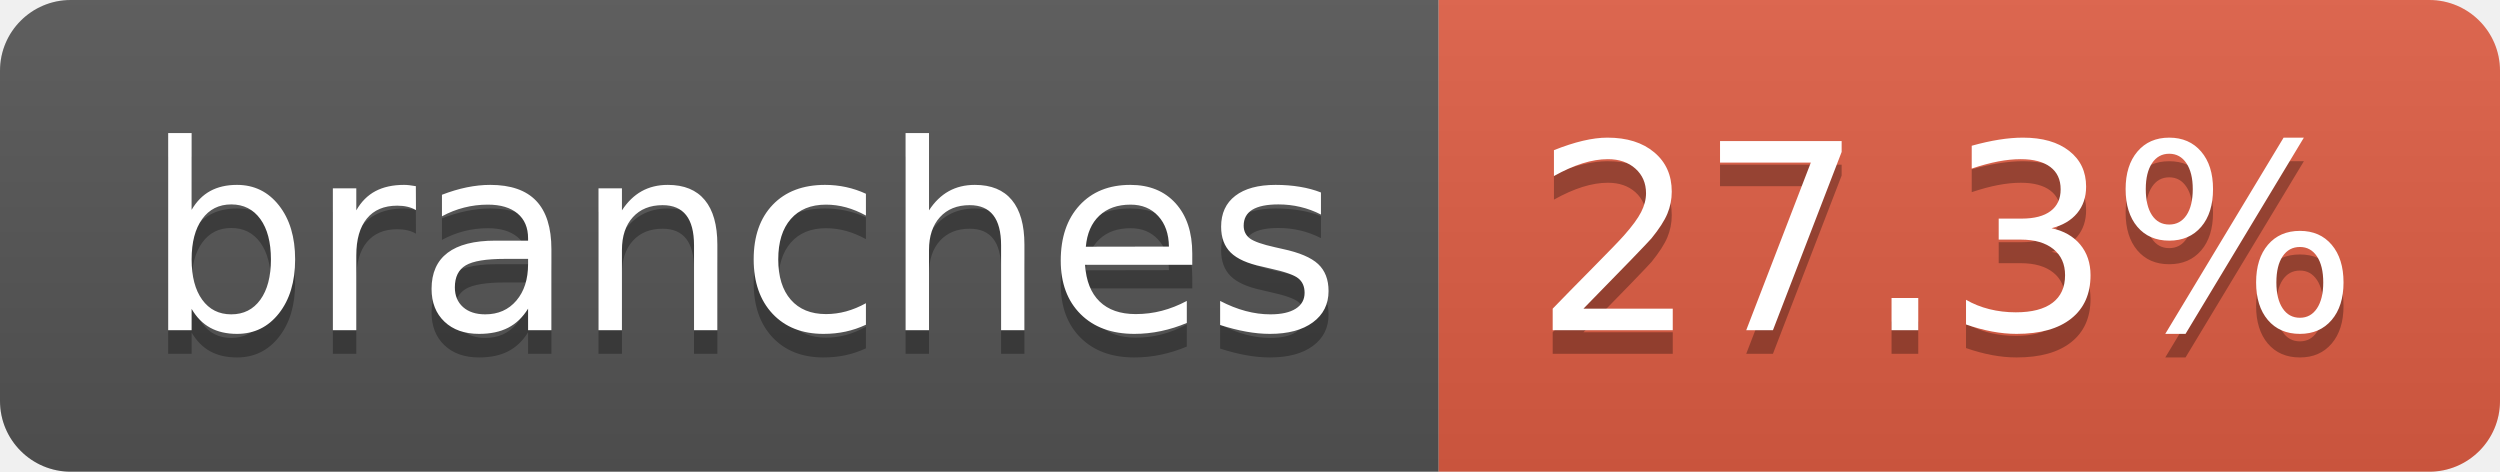
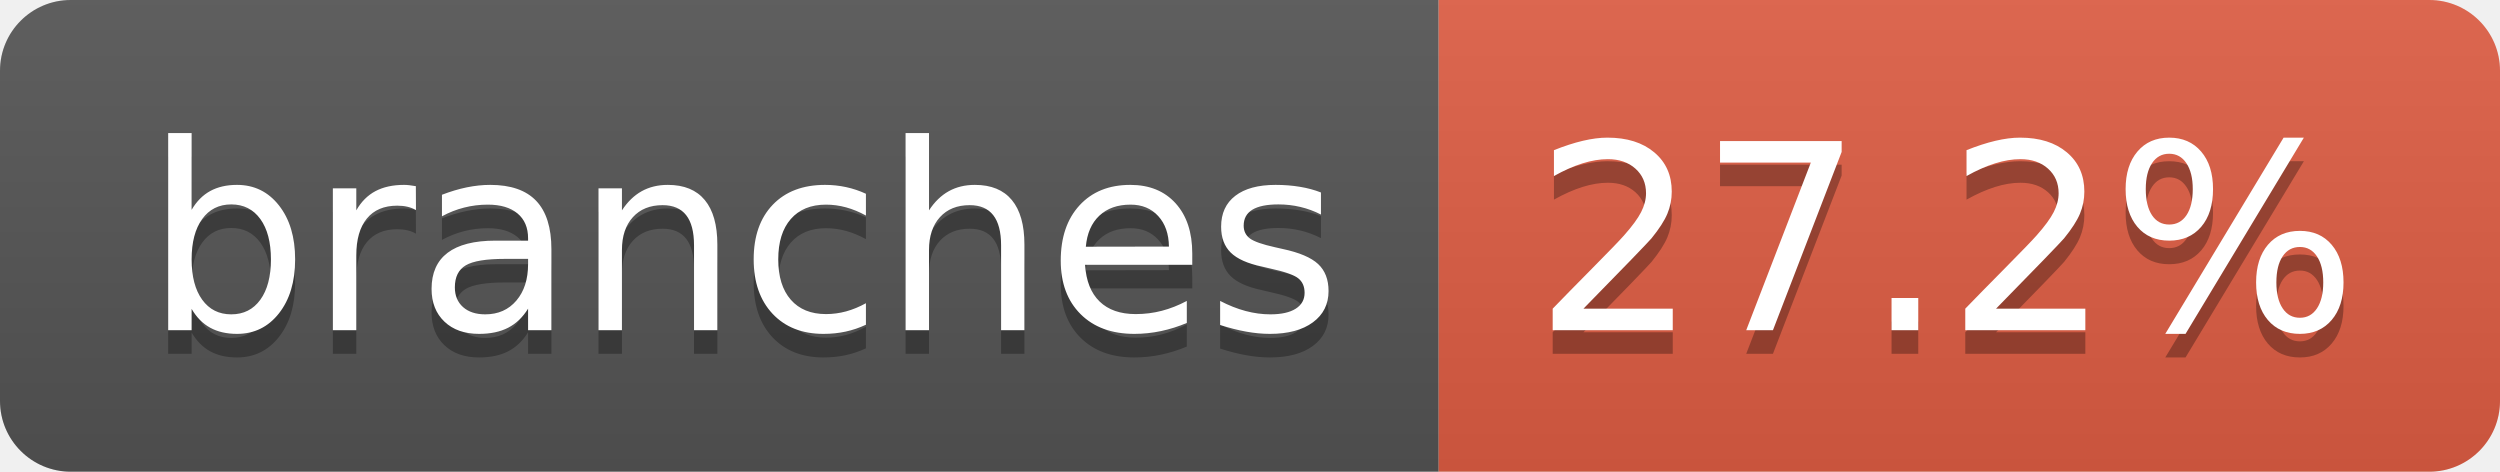
- <svg xmlns="http://www.w3.org/2000/svg" width="106" height="20" role="img" aria-label="branches: 27.3%">
+ <svg xmlns="http://www.w3.org/2000/svg" width="106" height="20" role="img" aria-label="branches: 27.2%">
  <linearGradient id="s" x2="0" y2="100%">
    <stop offset="0" stop-color="#bbb" stop-opacity=".1" />
    <stop offset="1" stop-opacity=".1" />
  </linearGradient>
  <clipPath id="r">
    <rect width="106" height="20" rx="3" fill="#fff" />
  </clipPath>
  <g clip-path="url(#r)">
    <rect width="61" height="20" fill="#555" />
    <rect x="61" width="45" height="20" fill="#e05d44" />
    <rect width="106" height="20" fill="url(#s)" />
  </g>
  <g fill="#fff" text-anchor="middle" font-family="Verdana,Geneva,DejaVu Sans,sans-serif" text-rendering="geometricPrecision" font-size="110">
    <text aria-hidden="true" x="315" y="150" fill="#010101" fill-opacity=".3" transform="scale(.1)" textLength="507">branches</text>
    <text x="315" y="140" transform="scale(.1)" fill="#fff" textLength="507">branches</text>
-     <text aria-hidden="true" x="825" y="150" fill="#010101" fill-opacity=".3" transform="scale(.1)" textLength="350">27.3%</text>
-     <text x="825" y="140" transform="scale(.1)" fill="#fff" textLength="350">27.3%</text>
+     <text aria-hidden="true" x="825" y="150" fill="#010101" fill-opacity=".3" transform="scale(.1)" textLength="350">27.2%</text>
+     <text x="825" y="140" transform="scale(.1)" fill="#fff" textLength="350">27.2%</text>
  </g>
</svg>
